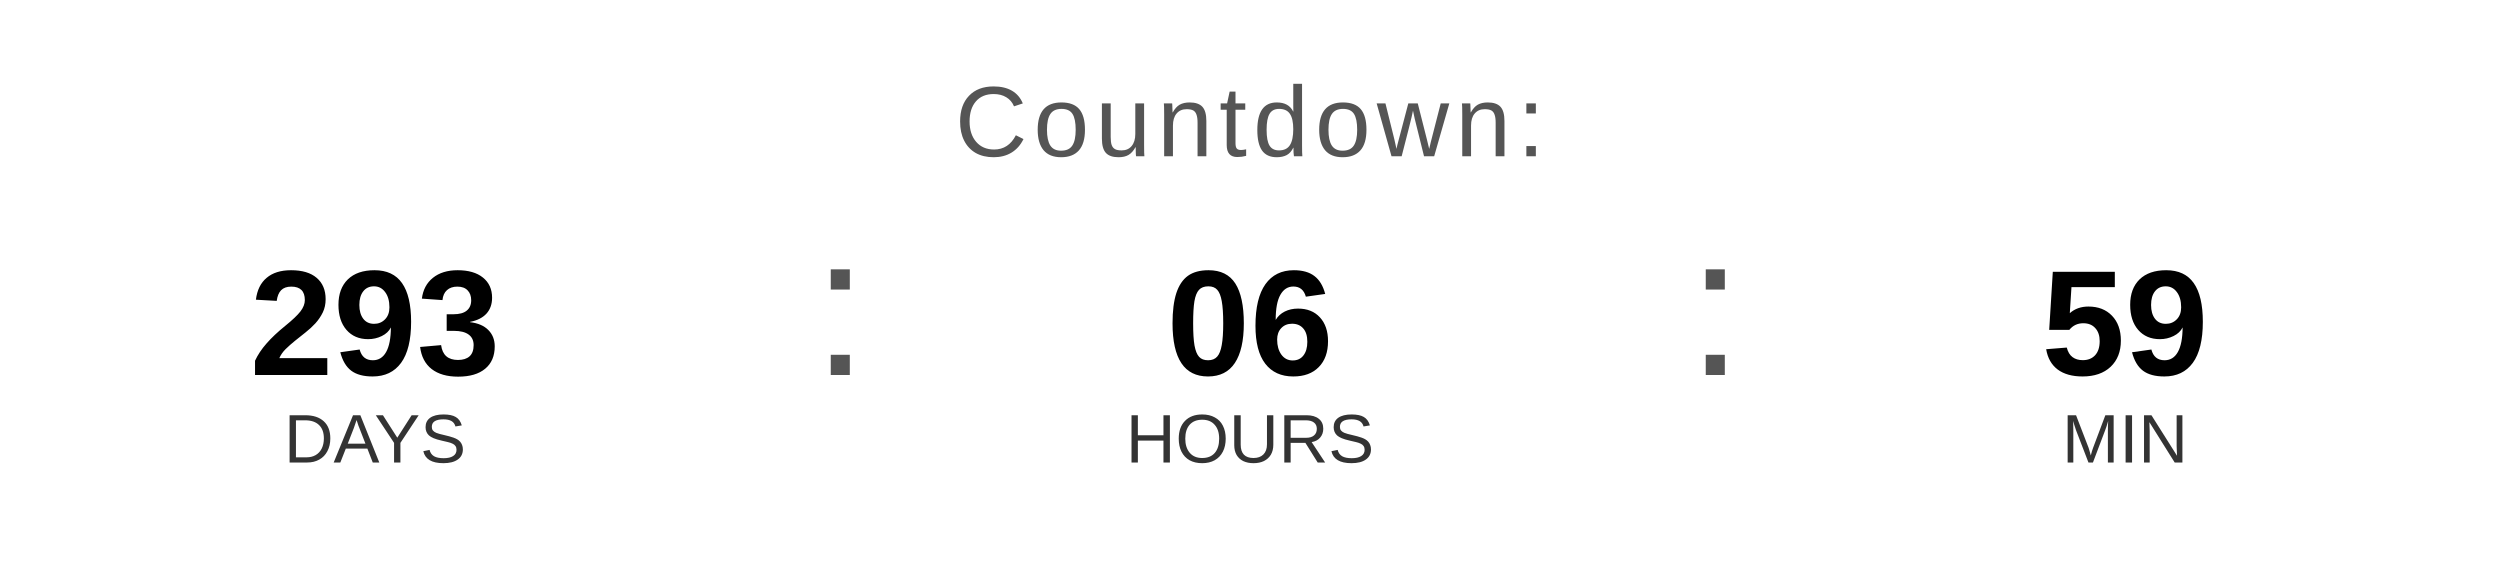
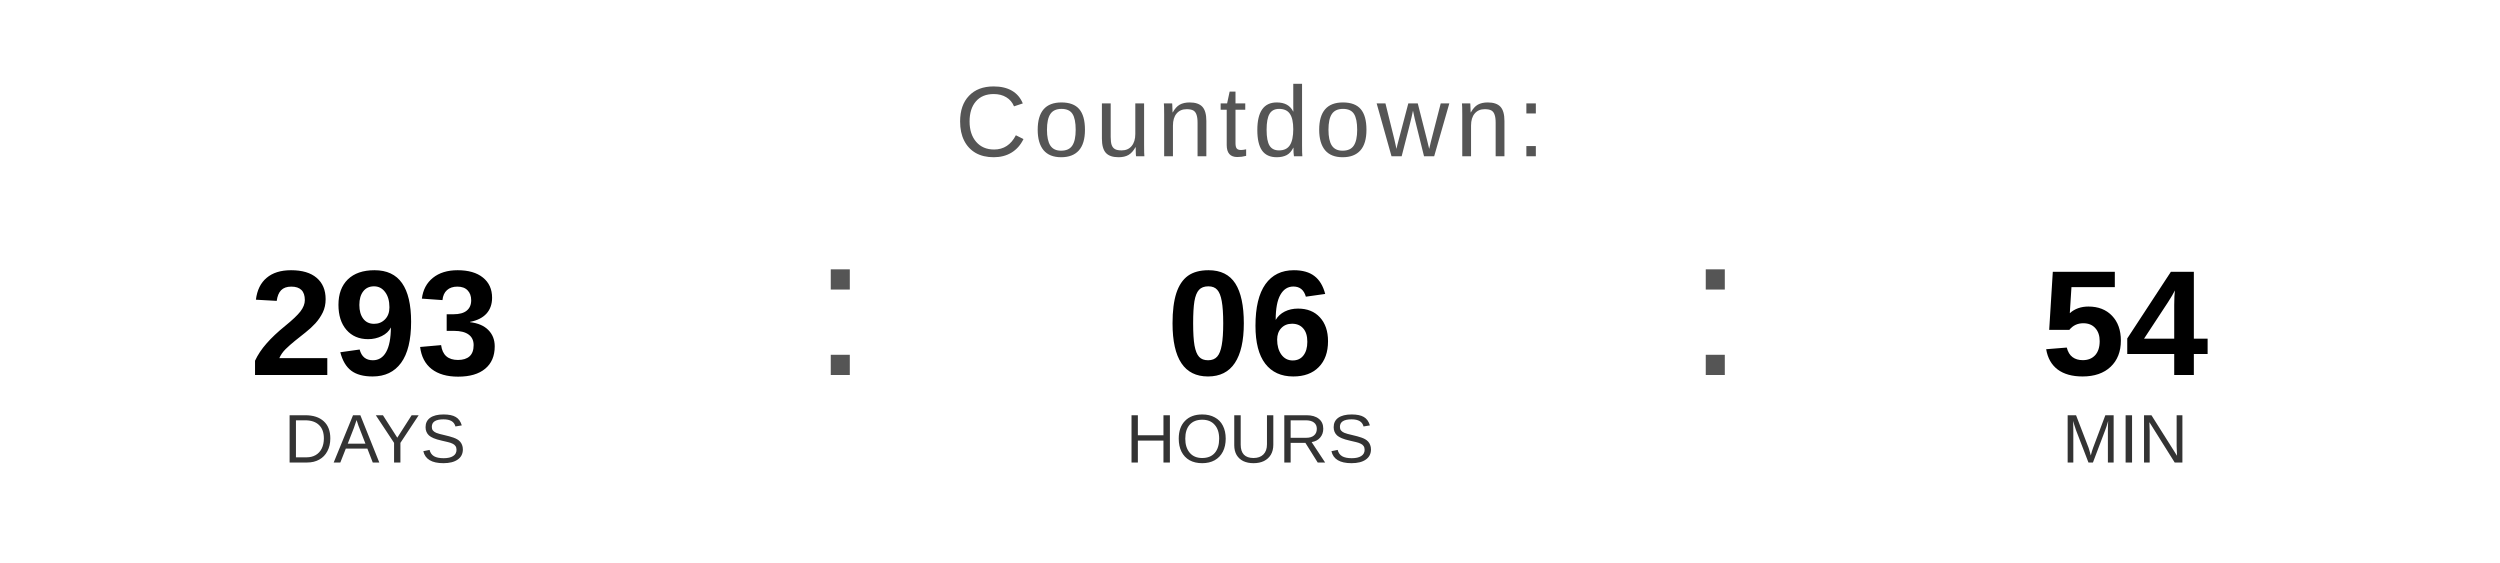
<svg xmlns="http://www.w3.org/2000/svg" width="400" height="90" viewBox="0 0 400 90">
  <text x="200" y="25" font-family="Arial, Helvetica, sans-serif" font-size="16" fill="#555555" text-anchor="middle" letter-spacing="1">
    Countdown:
  </text>
  <text x="60" y="60" font-family="Arial, Helvetica, sans-serif" font-size="24" font-weight="bold" fill="#000000" text-anchor="middle">293</text>
  <text x="60" y="74" font-family="Arial, Helvetica, sans-serif" font-size="11" fill="#333333" text-anchor="middle">DAYS</text>
  <text x="130" y="60" font-family="Arial, sans-serif" font-size="32" fill="#555555">:</text>
  <text x="200" y="60" font-family="Arial, Helvetica, sans-serif" font-size="24" font-weight="bold" fill="#000000" text-anchor="middle">06</text>
  <text x="200" y="74" font-family="Arial, Helvetica, sans-serif" font-size="11" fill="#333333" text-anchor="middle">HOURS</text>
  <text x="270" y="60" font-family="Arial, sans-serif" font-size="32" fill="#555555">:</text>
-   <text x="340" y="60" font-family="Arial, Helvetica, sans-serif" font-size="24" font-weight="bold" fill="#000000" text-anchor="middle">59</text>
+   <text x="340" y="60" font-family="Arial, Helvetica, sans-serif" font-size="24" font-weight="bold" fill="#000000" text-anchor="middle">54</text>
  <text x="340" y="74" font-family="Arial, Helvetica, sans-serif" font-size="11" fill="#333333" text-anchor="middle">MIN</text>
</svg>
